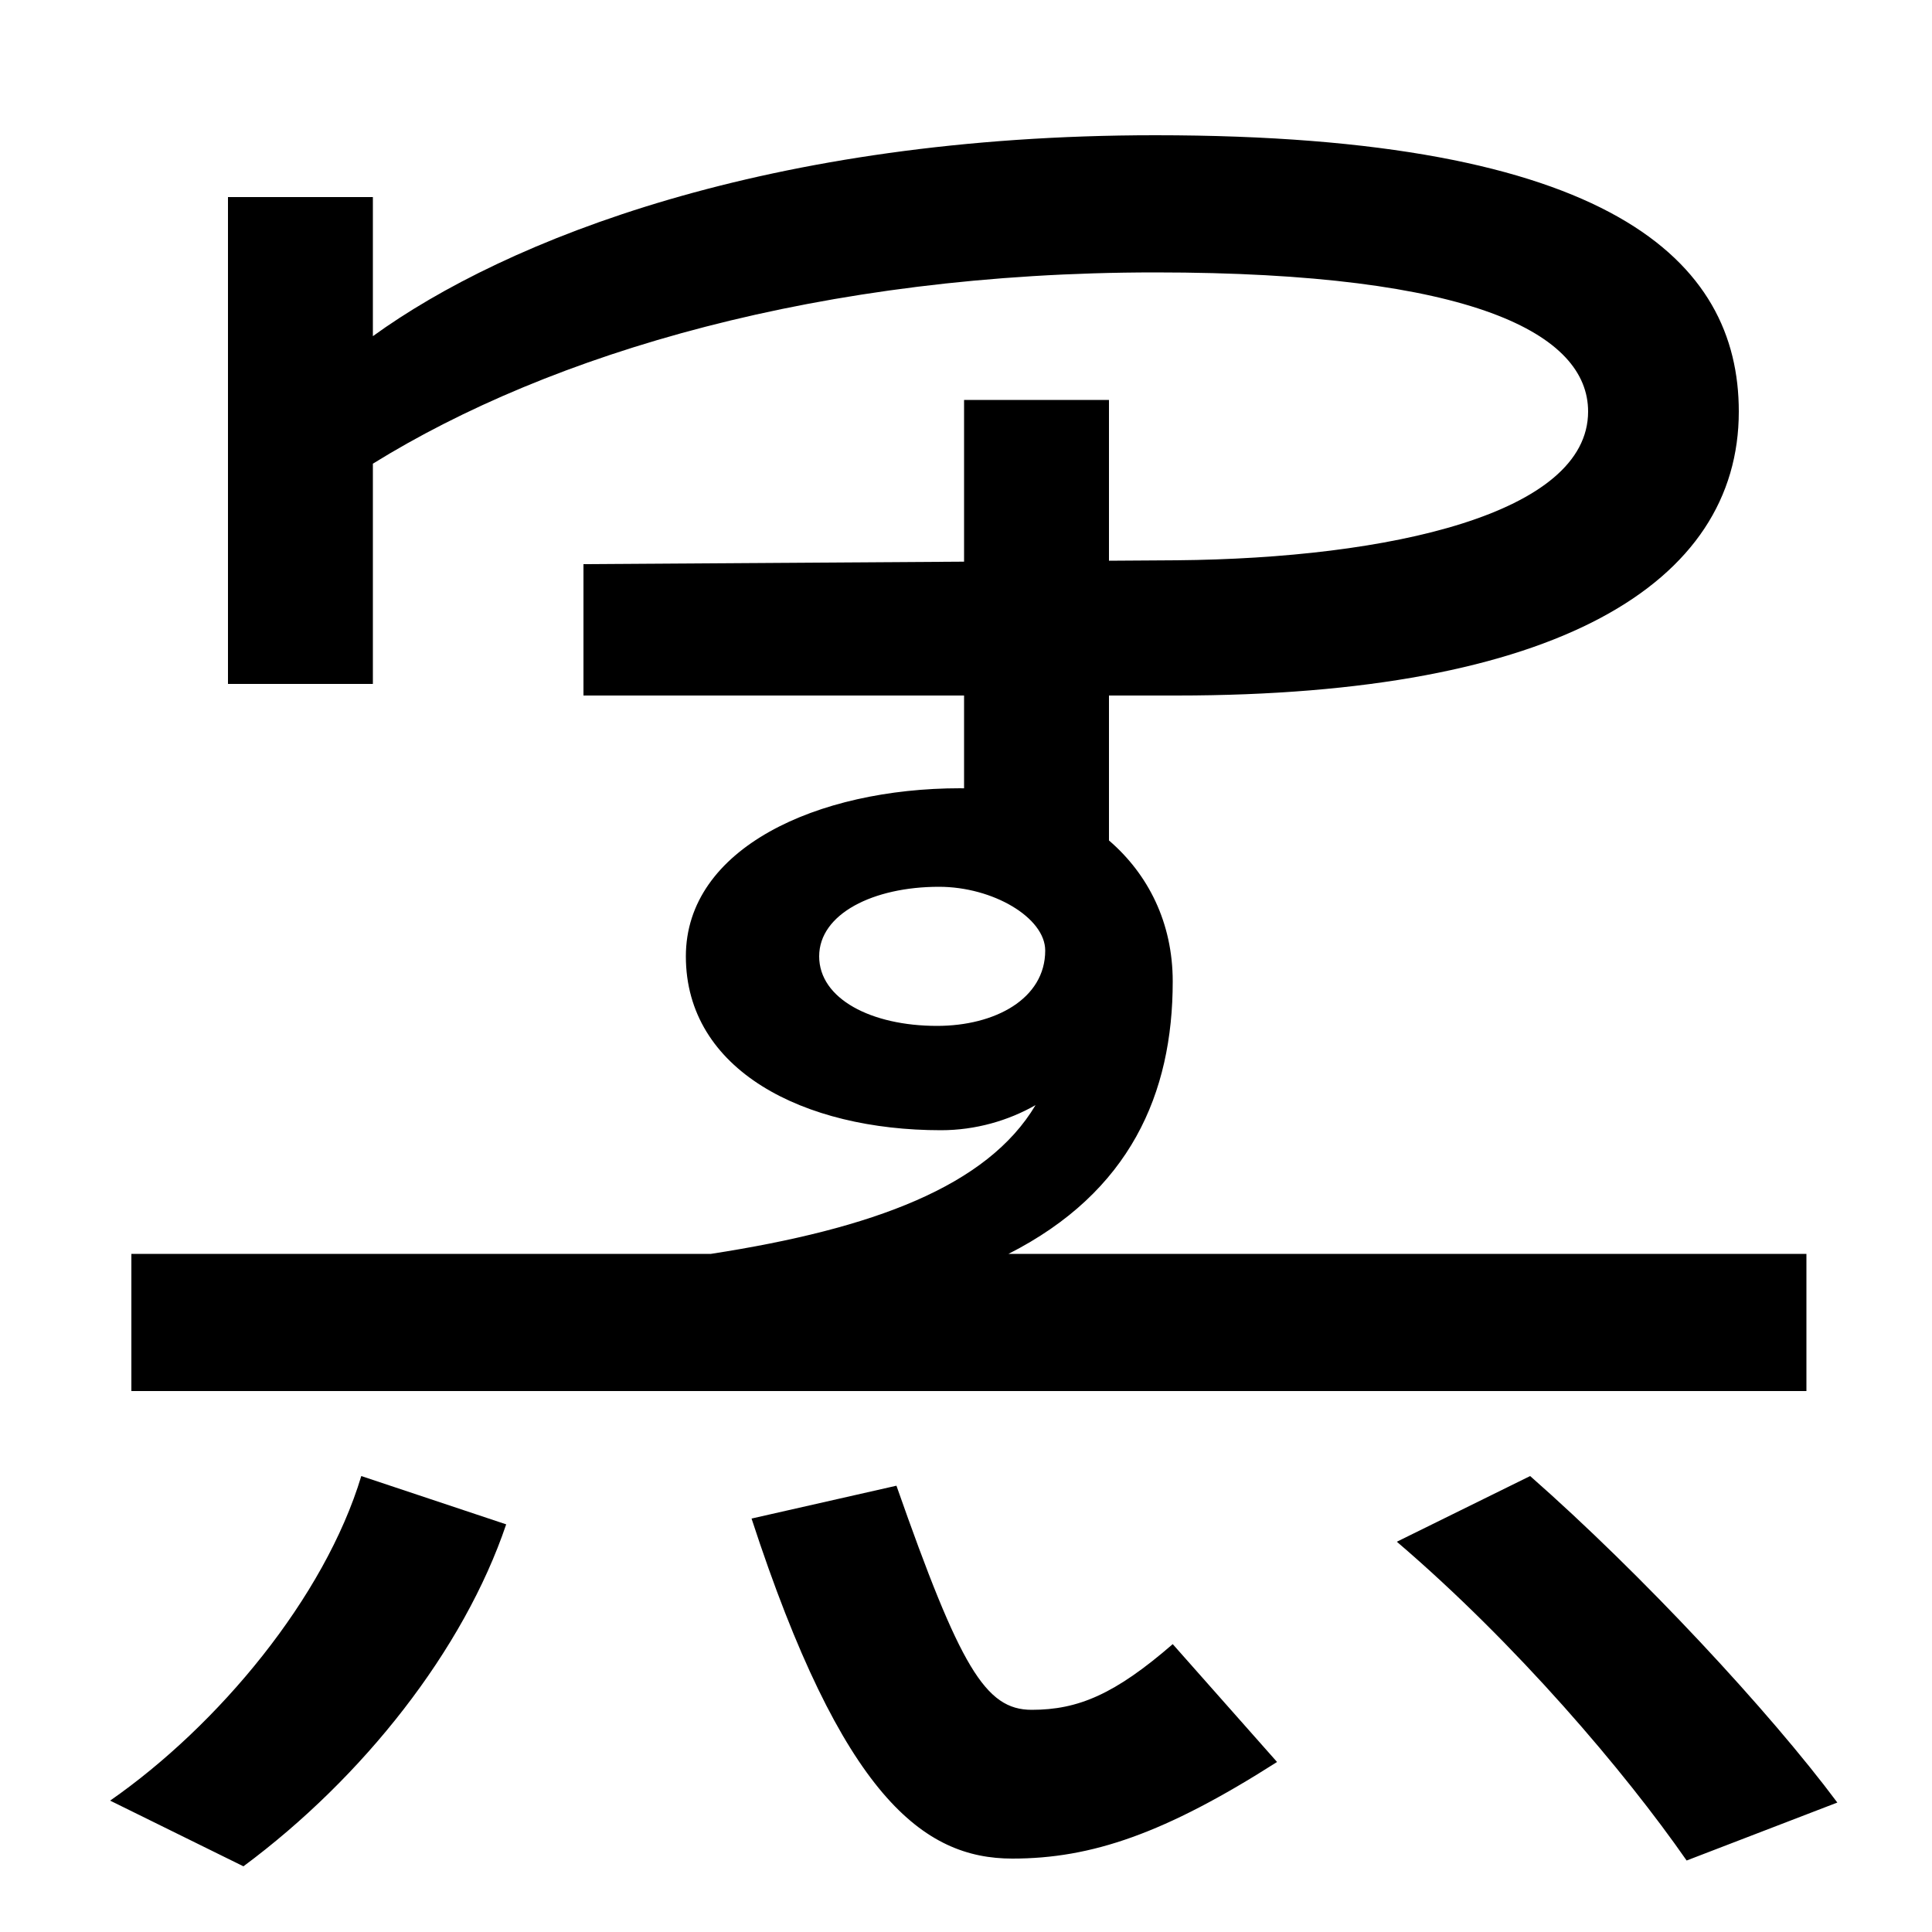
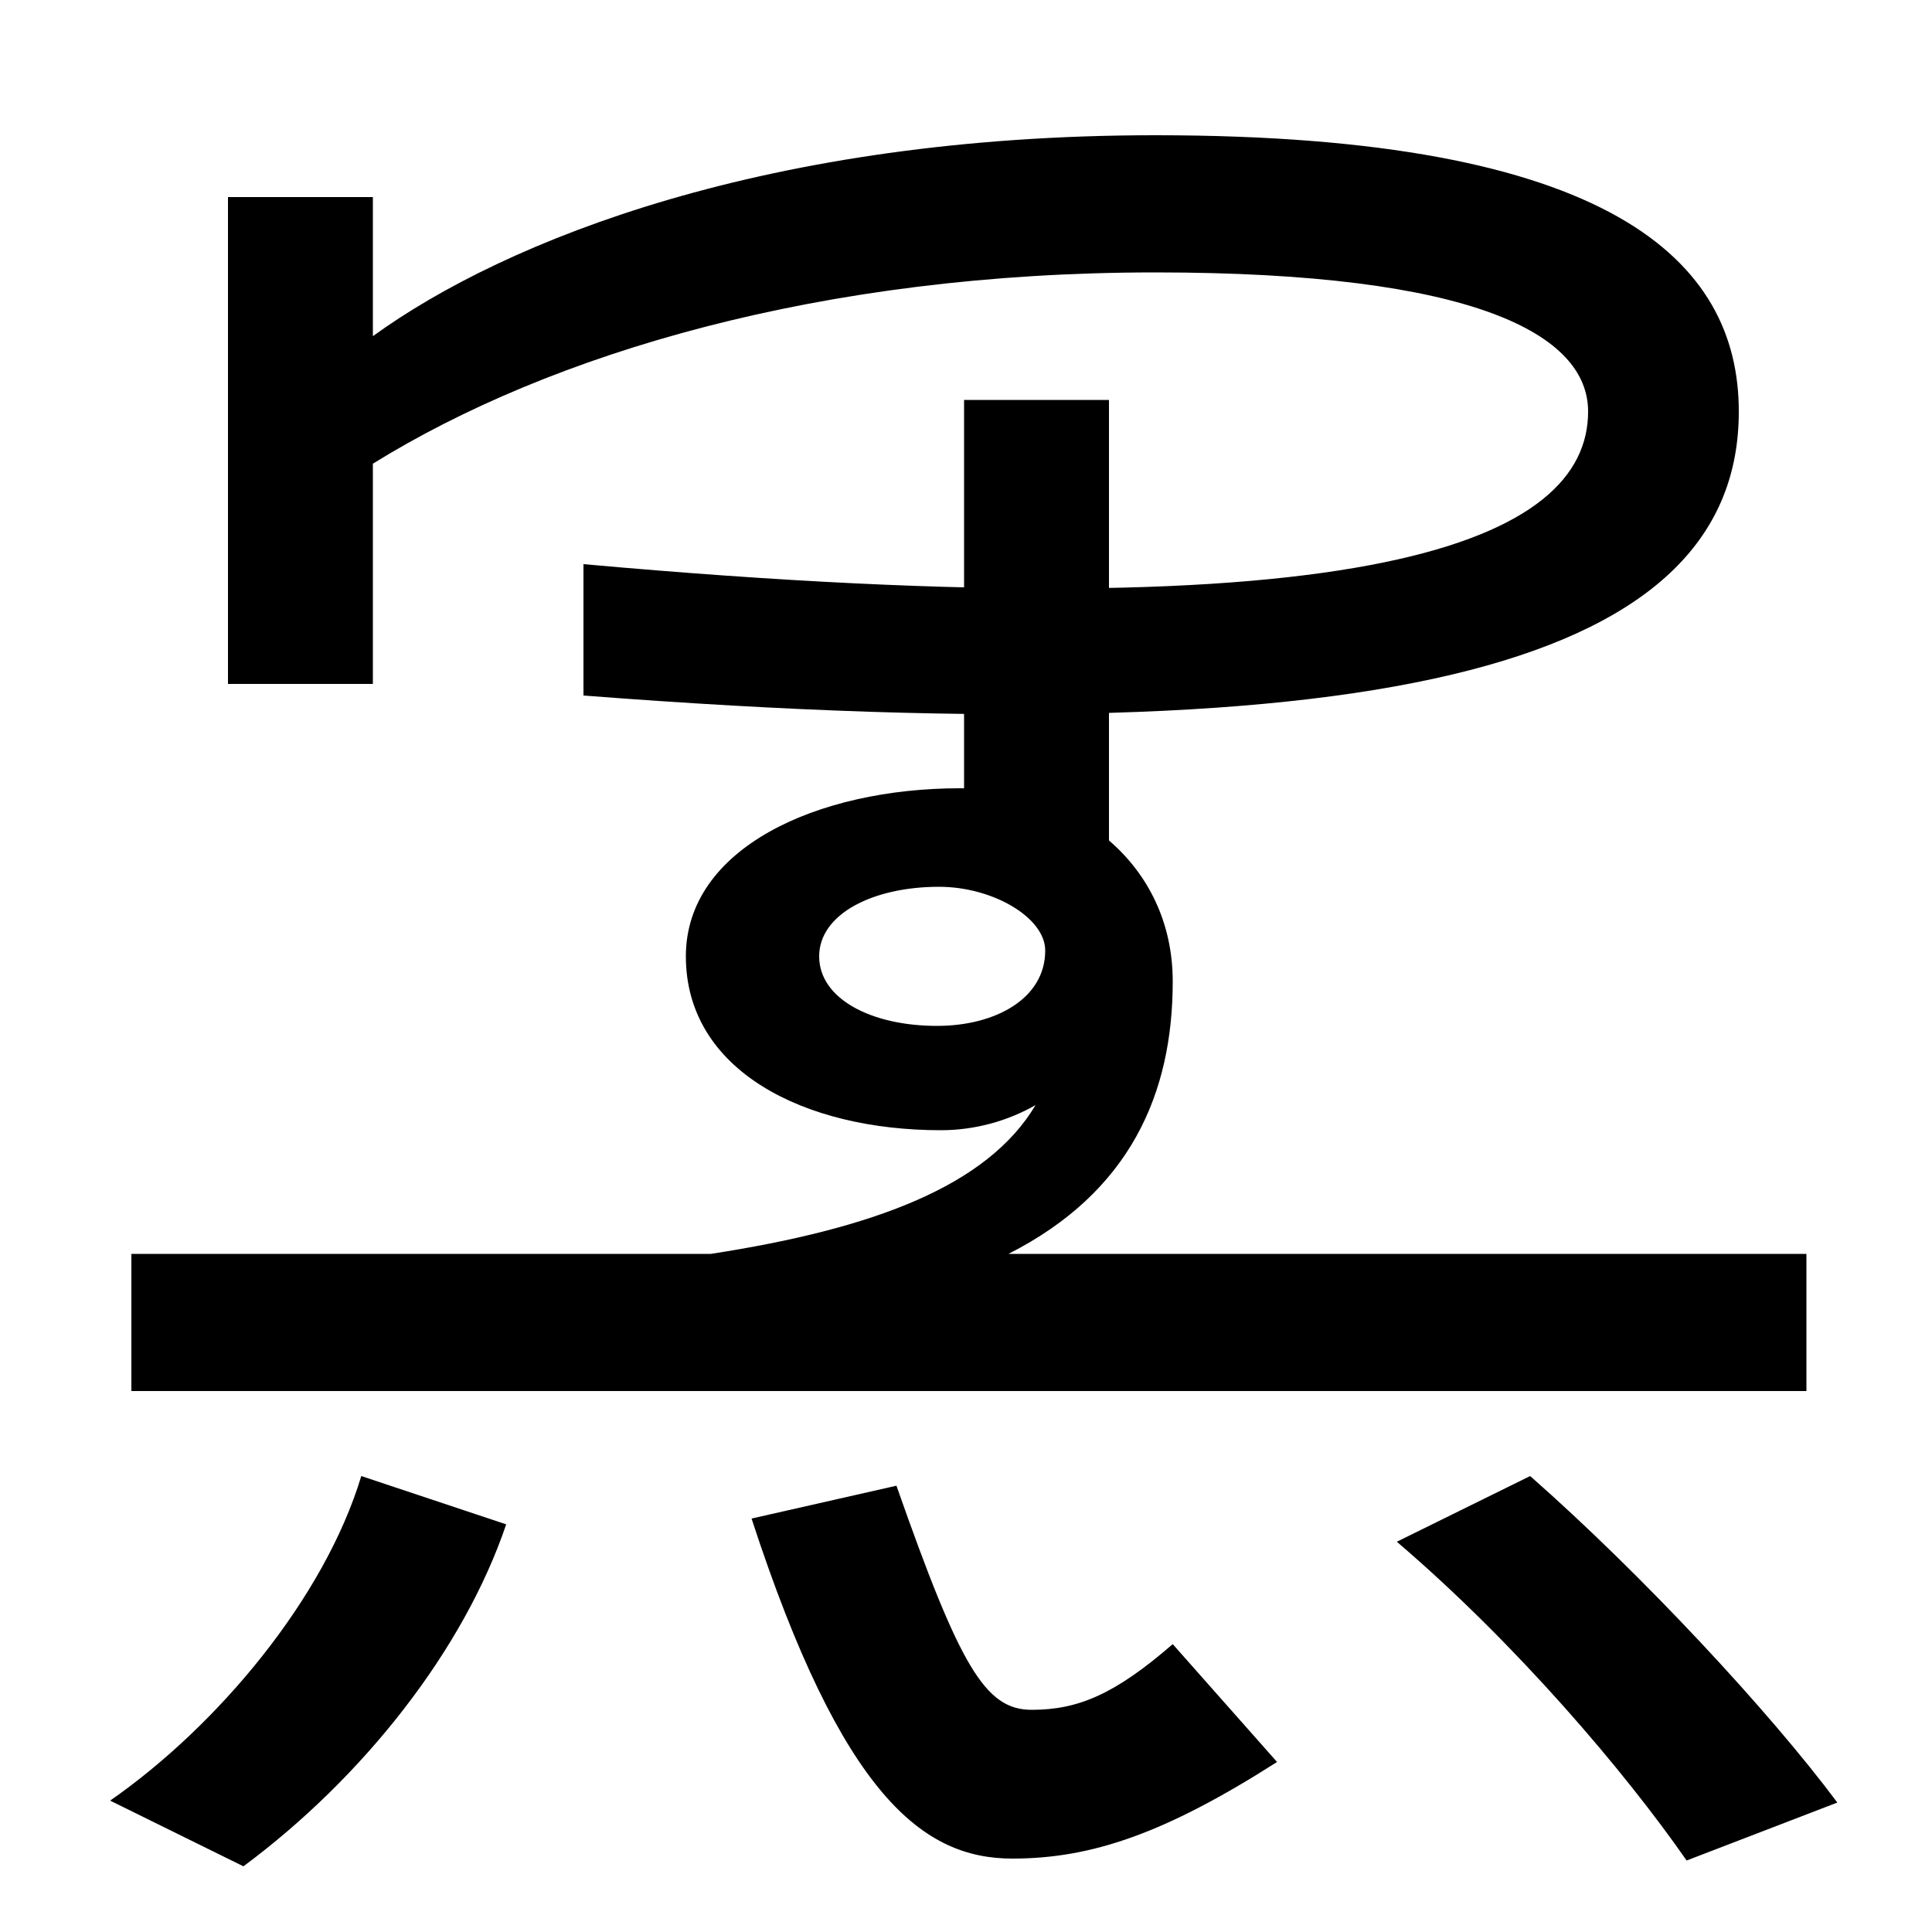
<svg xmlns="http://www.w3.org/2000/svg" width="1000" height="1000">
-   <path d="M302 520H609C806 520 900 578 900 667C900 745 834 810 598 810C398 810 262 756 193 706V778H118V526H193V640C285 697 425 739 598 739C763 739 822 707 822 667C822 614 719 591 609 590L302 588ZM57 -52 126 -86C188 -40 240 26 262 91L187 116C168 53 113 -13 57 -52ZM524 -82C565 -82 603 -69 661 -32L607 29C577 3 558 -5 534 -5C510 -5 497 17 464 111L389 94C436 -50 478 -82 524 -82ZM68 160H935V231H68ZM368 231H522C585 263 607 314 607 372C607 433 556 472 497 472C423 472 355 441 355 385C355 326 416 295 487 295C505 295 522 300 536 308C511 266 452 244 368 231ZM873 -83 951 -53C916 -6 850 65 792 116L723 82C785 29 841 -37 873 -83ZM485 349C451 349 424 363 424 385C424 407 452 421 486 421C514 421 541 405 541 388C541 363 515 349 485 349ZM574 404V673H499V453Z" transform="translate(0, 880) scale(1,-1)" />
+   <path d="M302 588V520C728 487 900 539 900 667C900 745 834 810 598 810C398 810 262 756 193 706V778H118V526H193V640C285 697 425 739 598 739C763 739 822 707 822 667C822 601 713 551 302 588ZM57 -52 126 -86C188 -40 240 26 262 91L187 116C168 53 113 -13 57 -52ZM524 -82C565 -82 603 -69 661 -32L607 29C577 3 558 -5 534 -5C510 -5 497 17 464 111L389 94C436 -50 478 -82 524 -82ZM68 160H935V231H68ZM368 231H522C585 263 607 314 607 372C607 433 556 472 497 472C423 472 355 441 355 385C355 326 416 295 487 295C505 295 522 300 536 308C511 266 452 244 368 231ZM873 -83 951 -53C916 -6 850 65 792 116L723 82C785 29 841 -37 873 -83ZM485 349C451 349 424 363 424 385C424 407 452 421 486 421C514 421 541 405 541 388C541 363 515 349 485 349ZM574 404V673H499V453Z" transform="translate(0, 880) scale(1,-1)" />
</svg>
